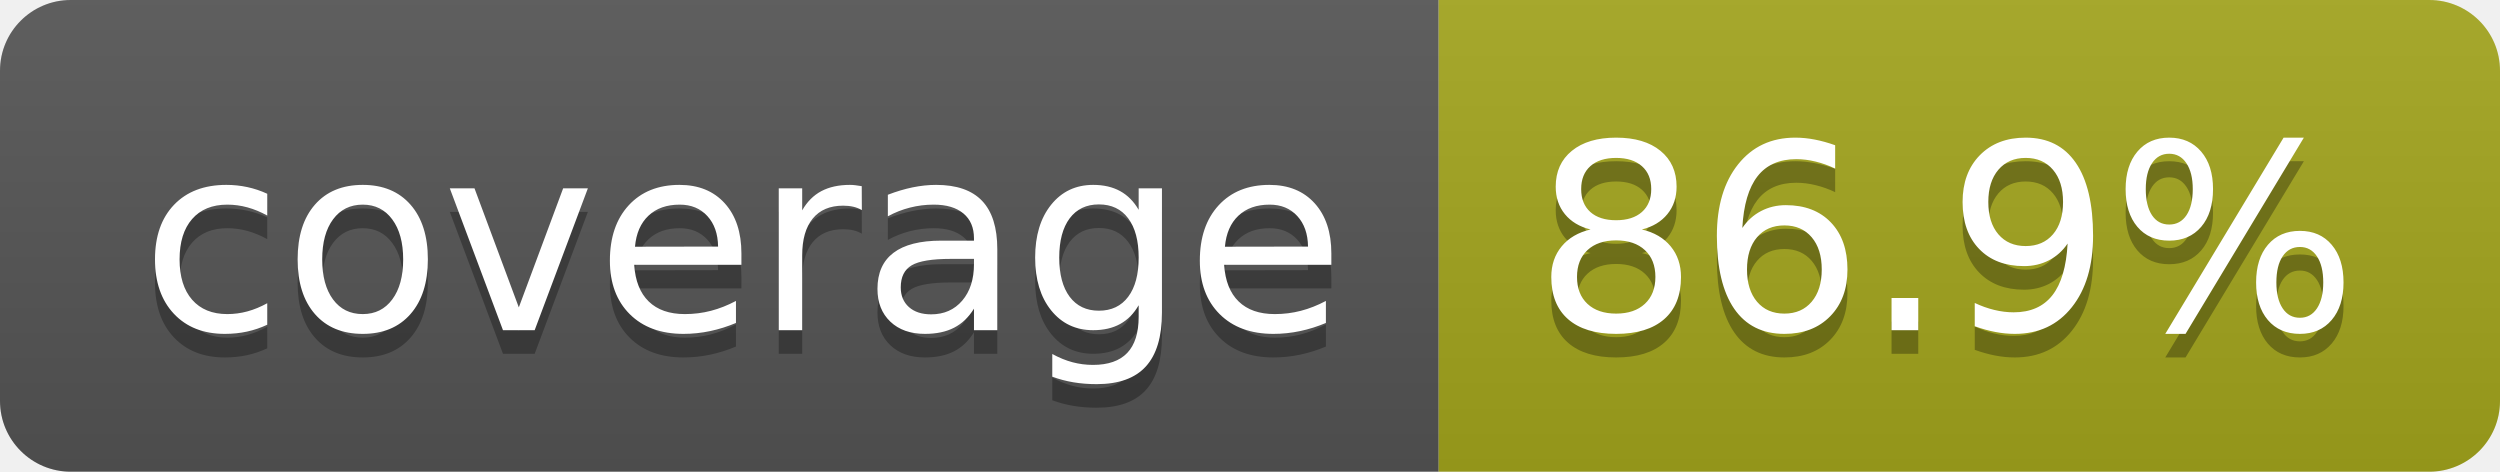
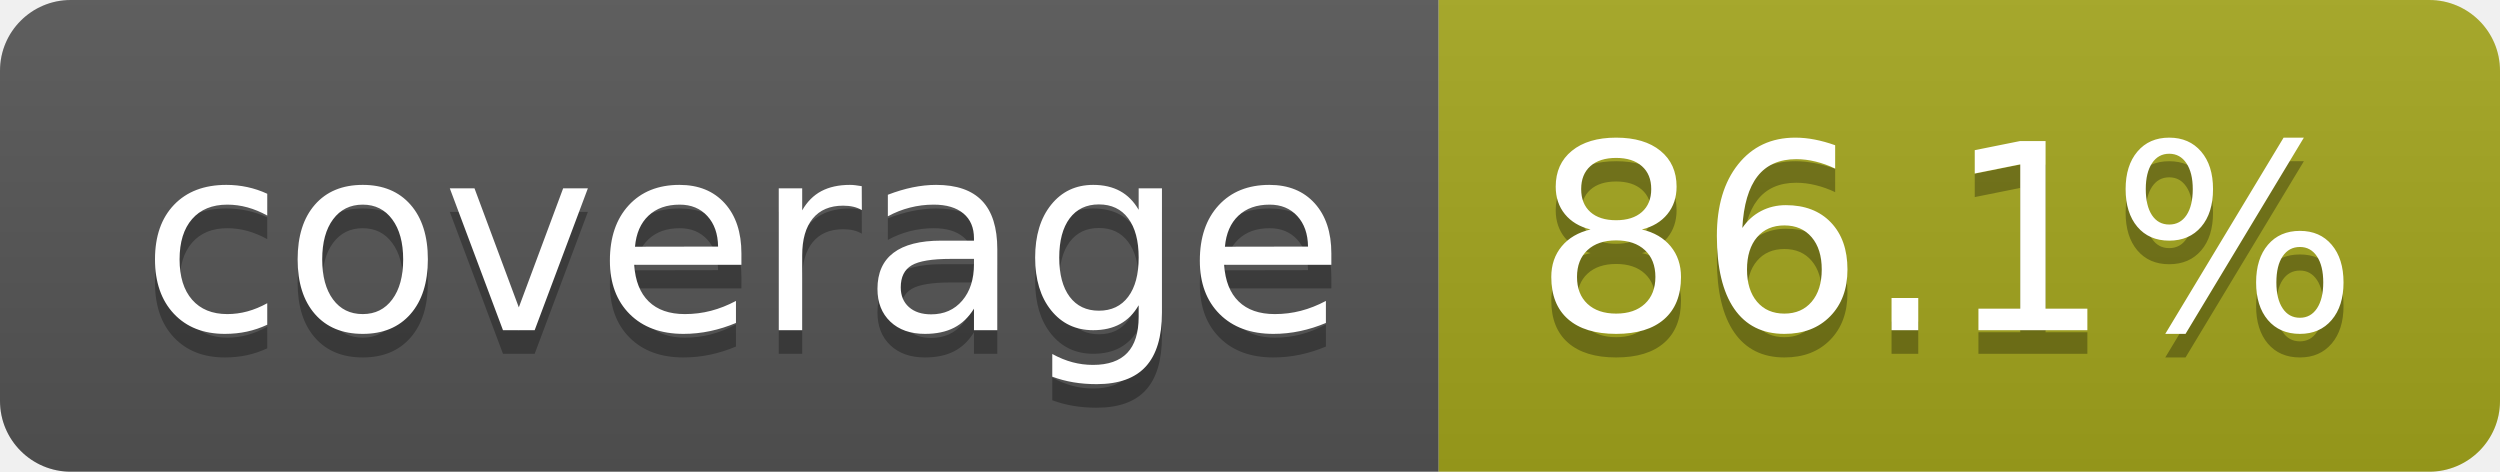
- <svg xmlns="http://www.w3.org/2000/svg" width="106" height="20" role="img" aria-label="coverage: 86.9%">
+ <svg xmlns="http://www.w3.org/2000/svg" width="106" height="20" role="img" aria-label="coverage: 86.1%">
  <linearGradient id="s" x2="0" y2="100%">
    <stop offset="0" stop-color="#bbb" stop-opacity=".1" />
    <stop offset="1" stop-opacity=".1" />
  </linearGradient>
  <clipPath id="r">
    <rect width="106" height="20" rx="3" fill="#fff" />
  </clipPath>
  <g clip-path="url(#r)">
    <rect width="61" height="20" fill="#555" />
    <rect x="61" width="45" height="20" fill="#a4a61d" />
    <rect width="106" height="20" fill="url(#s)" />
  </g>
  <g fill="#fff" text-anchor="middle" font-family="Verdana,Geneva,DejaVu Sans,sans-serif" text-rendering="geometricPrecision" font-size="110">
    <text aria-hidden="true" x="315" y="150" fill="#010101" fill-opacity=".3" transform="scale(.1)" textLength="510">coverage</text>
    <text x="315" y="140" transform="scale(.1)" fill="#fff" textLength="510">coverage</text>
-     <text aria-hidden="true" x="825" y="150" fill="#010101" fill-opacity=".3" transform="scale(.1)" textLength="350">86.9%</text>
-     <text x="825" y="140" transform="scale(.1)" fill="#fff" textLength="350">86.9%</text>
+     <text aria-hidden="true" x="825" y="150" fill="#010101" fill-opacity=".3" transform="scale(.1)" textLength="350">86.1%</text>
+     <text x="825" y="140" transform="scale(.1)" fill="#fff" textLength="350">86.1%</text>
  </g>
</svg>
